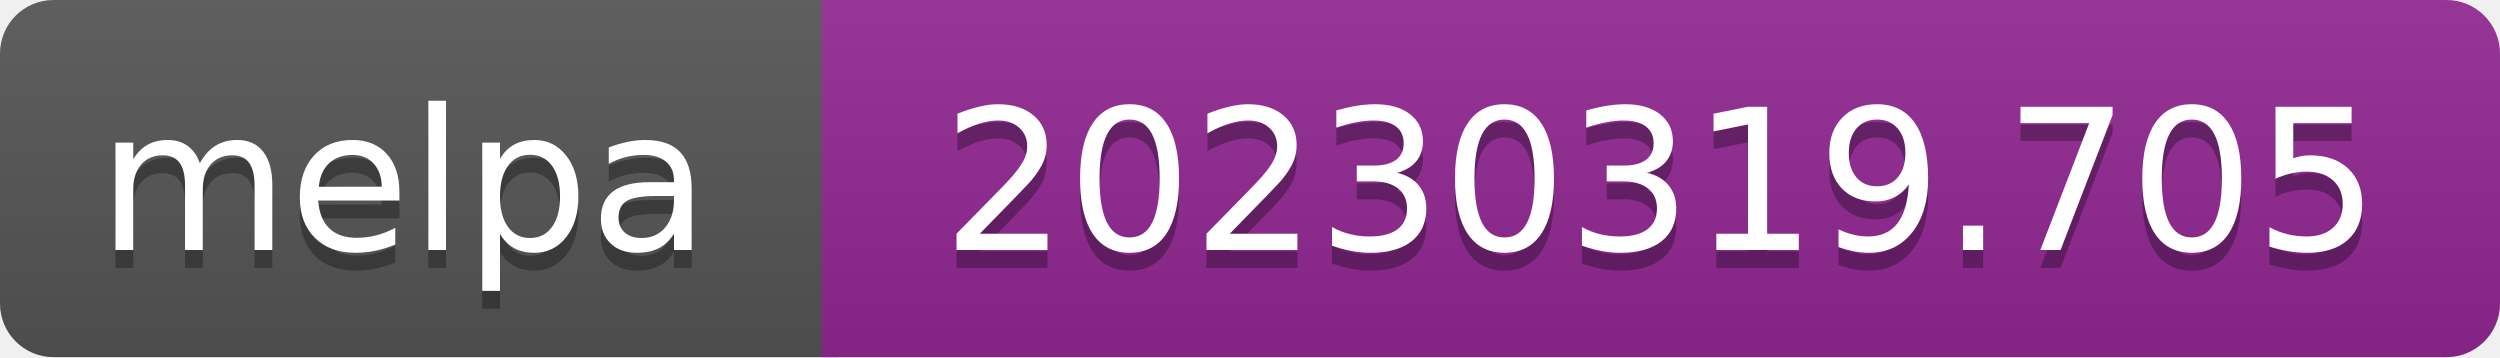
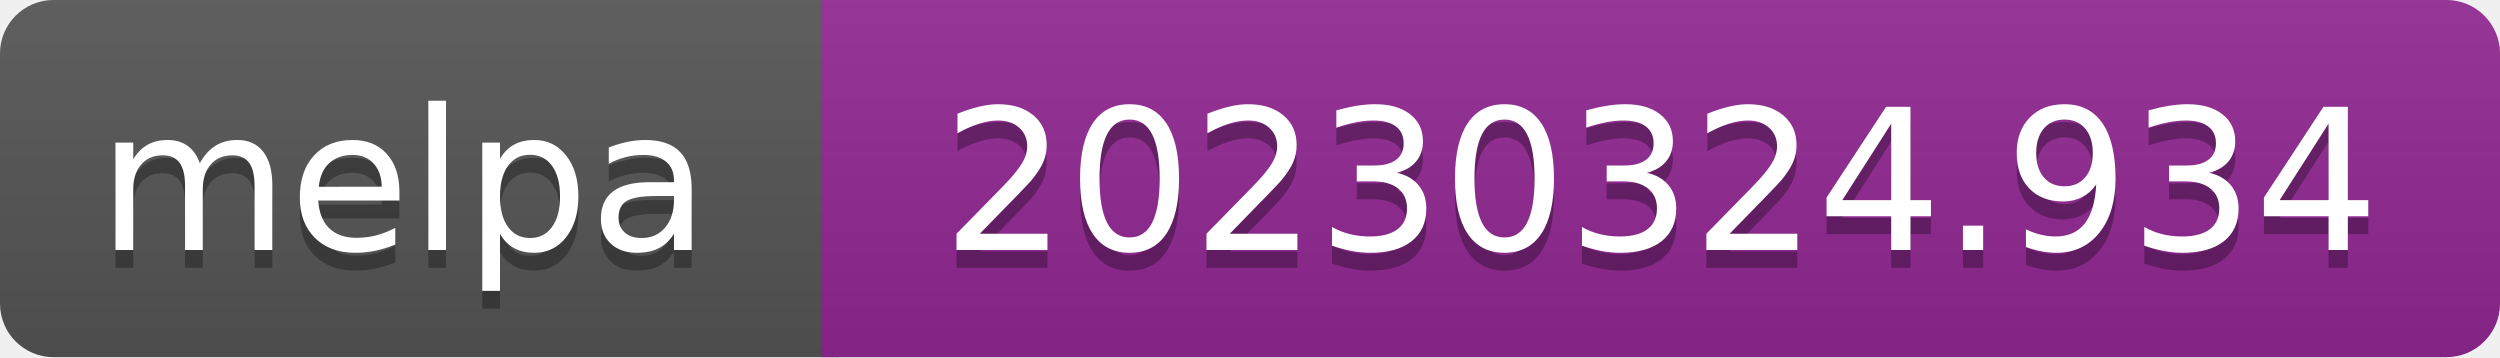
- <svg xmlns="http://www.w3.org/2000/svg" width="140" height="20" role="img" aria-label="melpa: 20230319.705">
+ <svg xmlns="http://www.w3.org/2000/svg" width="140" height="20" role="img" aria-label="melpa: 20230324.934">
  <linearGradient id="s" x2="0" y2="100%">
    <stop offset="0" stop-color="#bbb" stop-opacity=".1" />
    <stop offset="1" stop-opacity=".1" />
  </linearGradient>
  <clipPath id="r">
    <rect width="140" height="20" rx="3" fill="#fff" />
  </clipPath>
  <g clip-path="url(#r)">
    <rect width="47" height="20" fill="#555" />
    <rect x="46" width="140" height="20" fill="#922793" />
    <rect width="140" height="20" fill="url(#s)" />
  </g>
  <g fill="#fff" text-anchor="middle" font-family="Verdana,Geneva,DejaVu Sans,sans-serif" font-size="110" text-rendering="geometricPrecision">
    <text aria-hidden="true" x="226" y="150" fill="#010101" fill-opacity=".3" transform="scale(.1)" textLength="343">melpa</text>
    <text x="226" y="140" transform="scale(.1)" fill="#fff" textLength="343">melpa</text>
-     <text aria-hidden="true" x="930" y="150" fill="#010101" fill-opacity=".3" transform="scale(.1)" textLength="805">20230319.705</text>
-     <text x="930" y="140" transform="scale(.1)" fill="#fff" textLength="805">20230319.705</text>
+     <text aria-hidden="true" x="930" y="150" fill="#010101" fill-opacity=".3" transform="scale(.1)" textLength="805">20230324.934</text>
+     <text x="930" y="140" transform="scale(.1)" fill="#fff" textLength="805">20230324.934</text>
  </g>
</svg>
